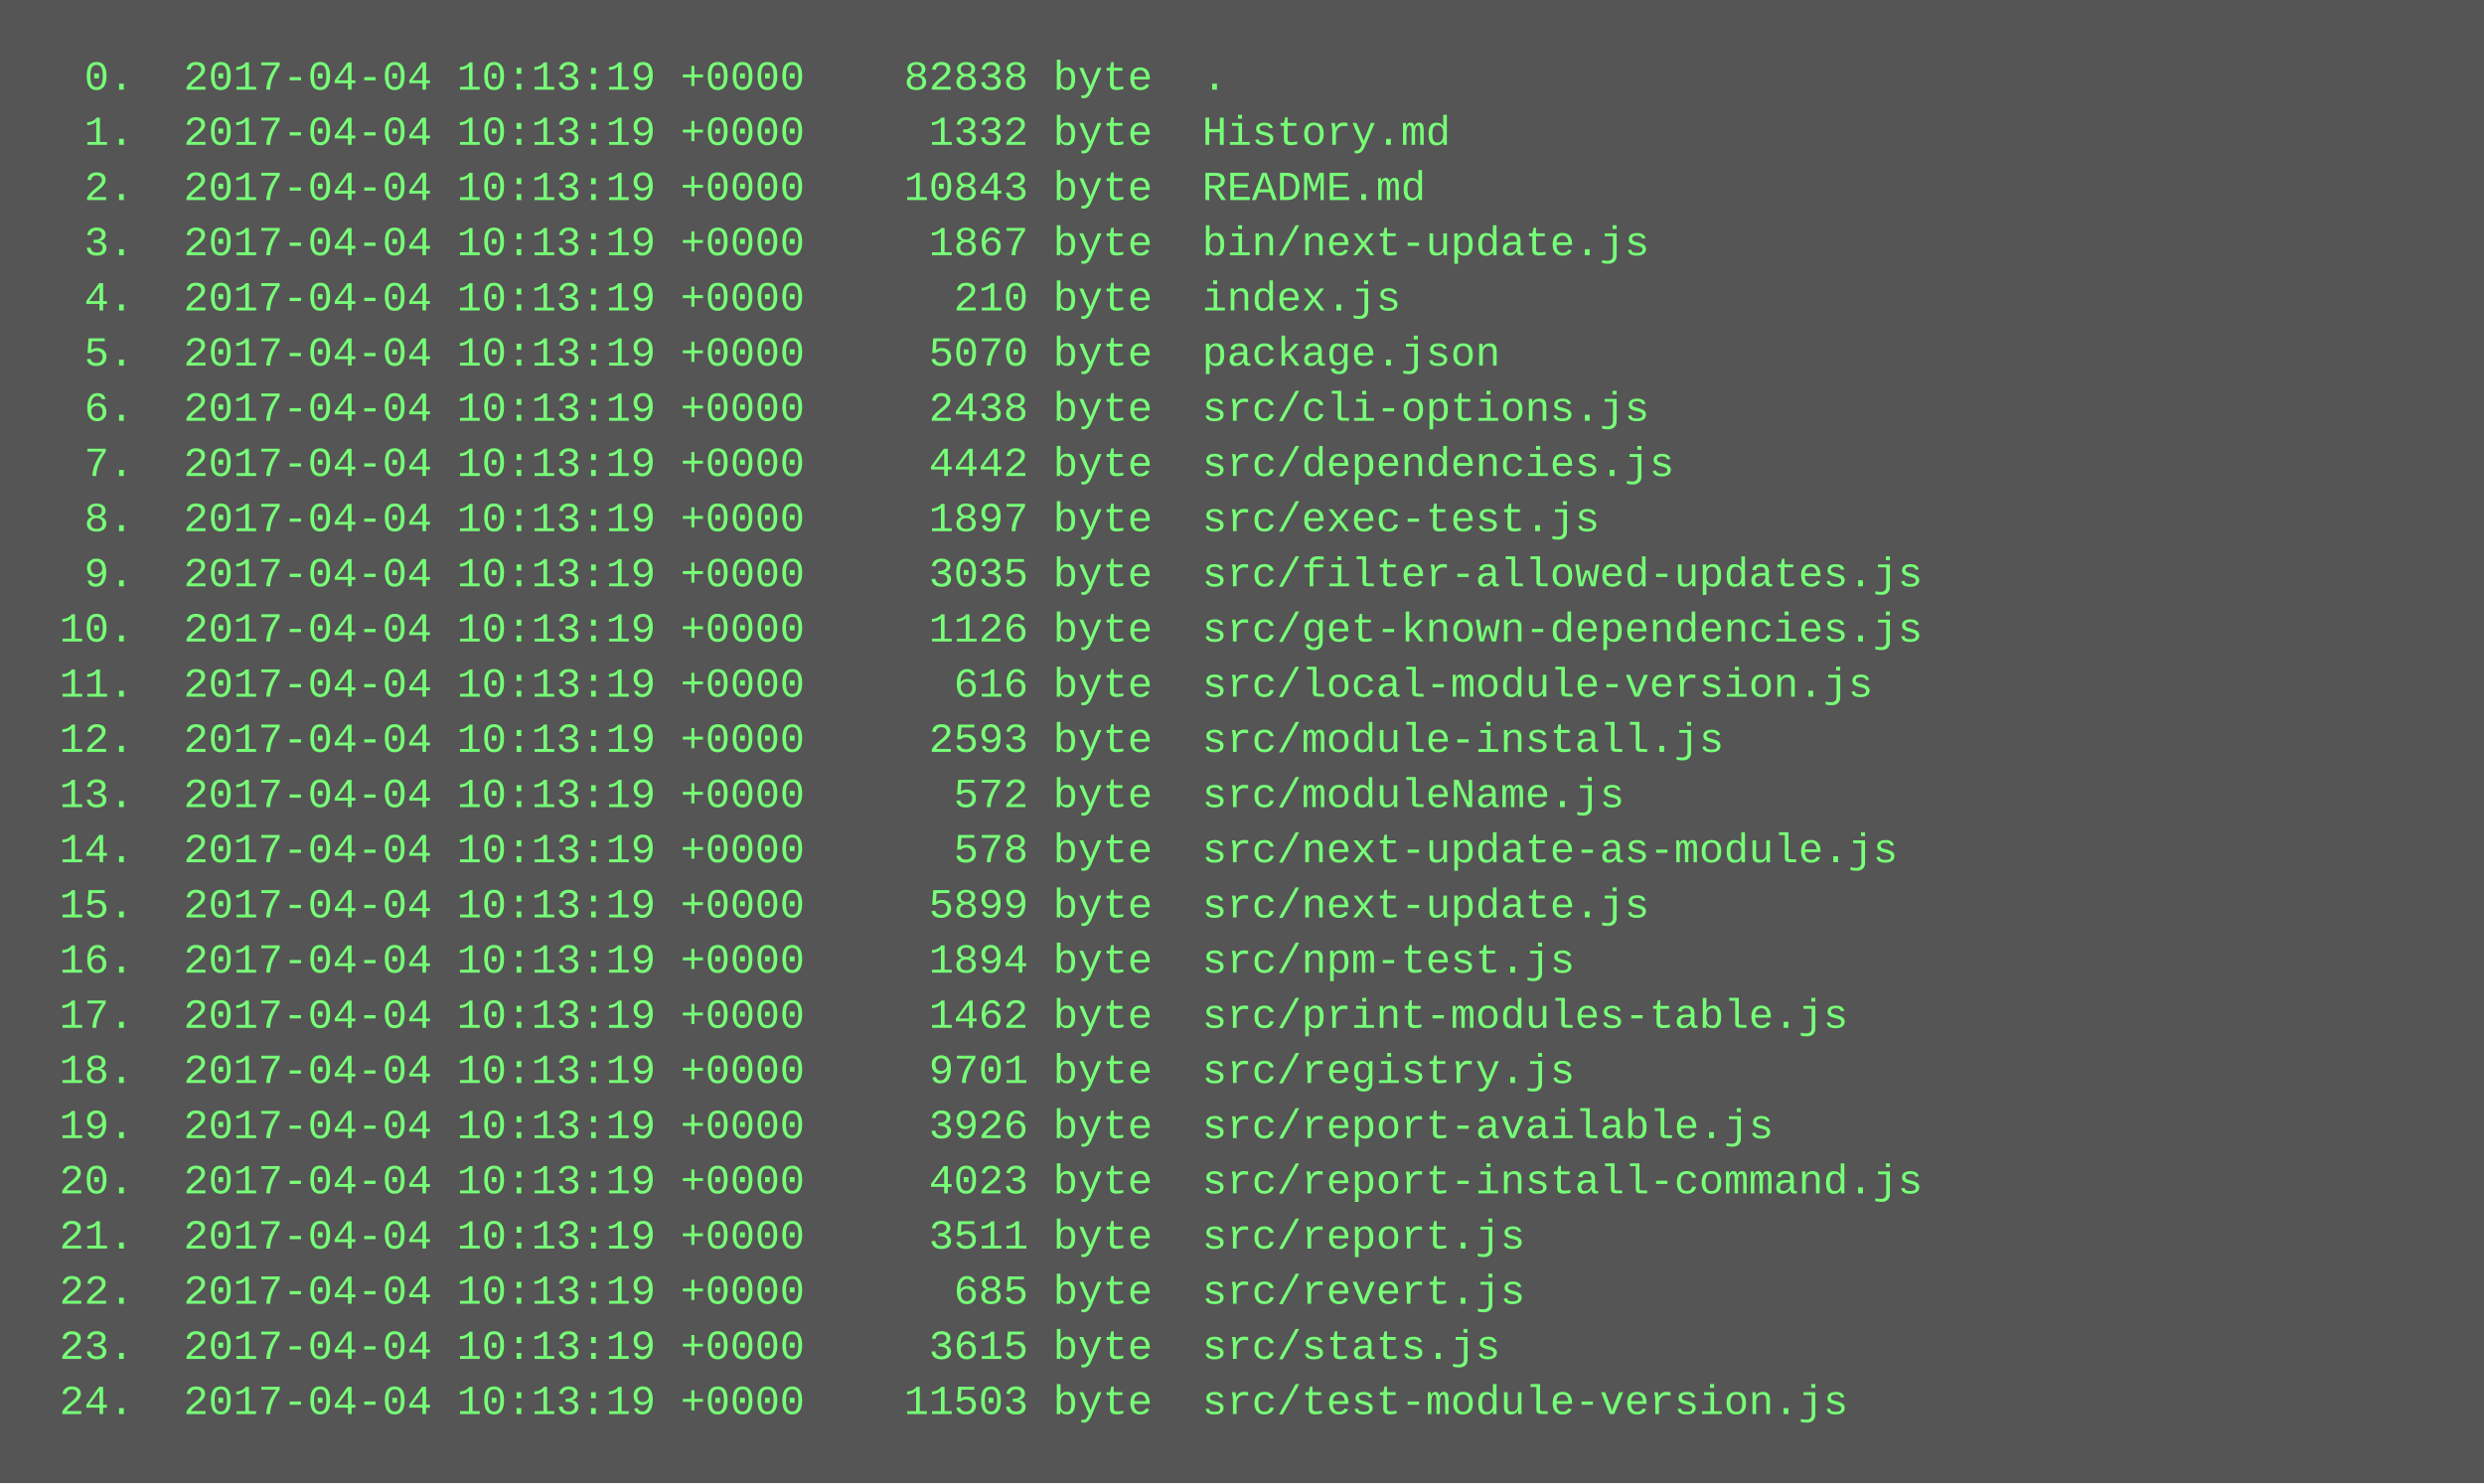
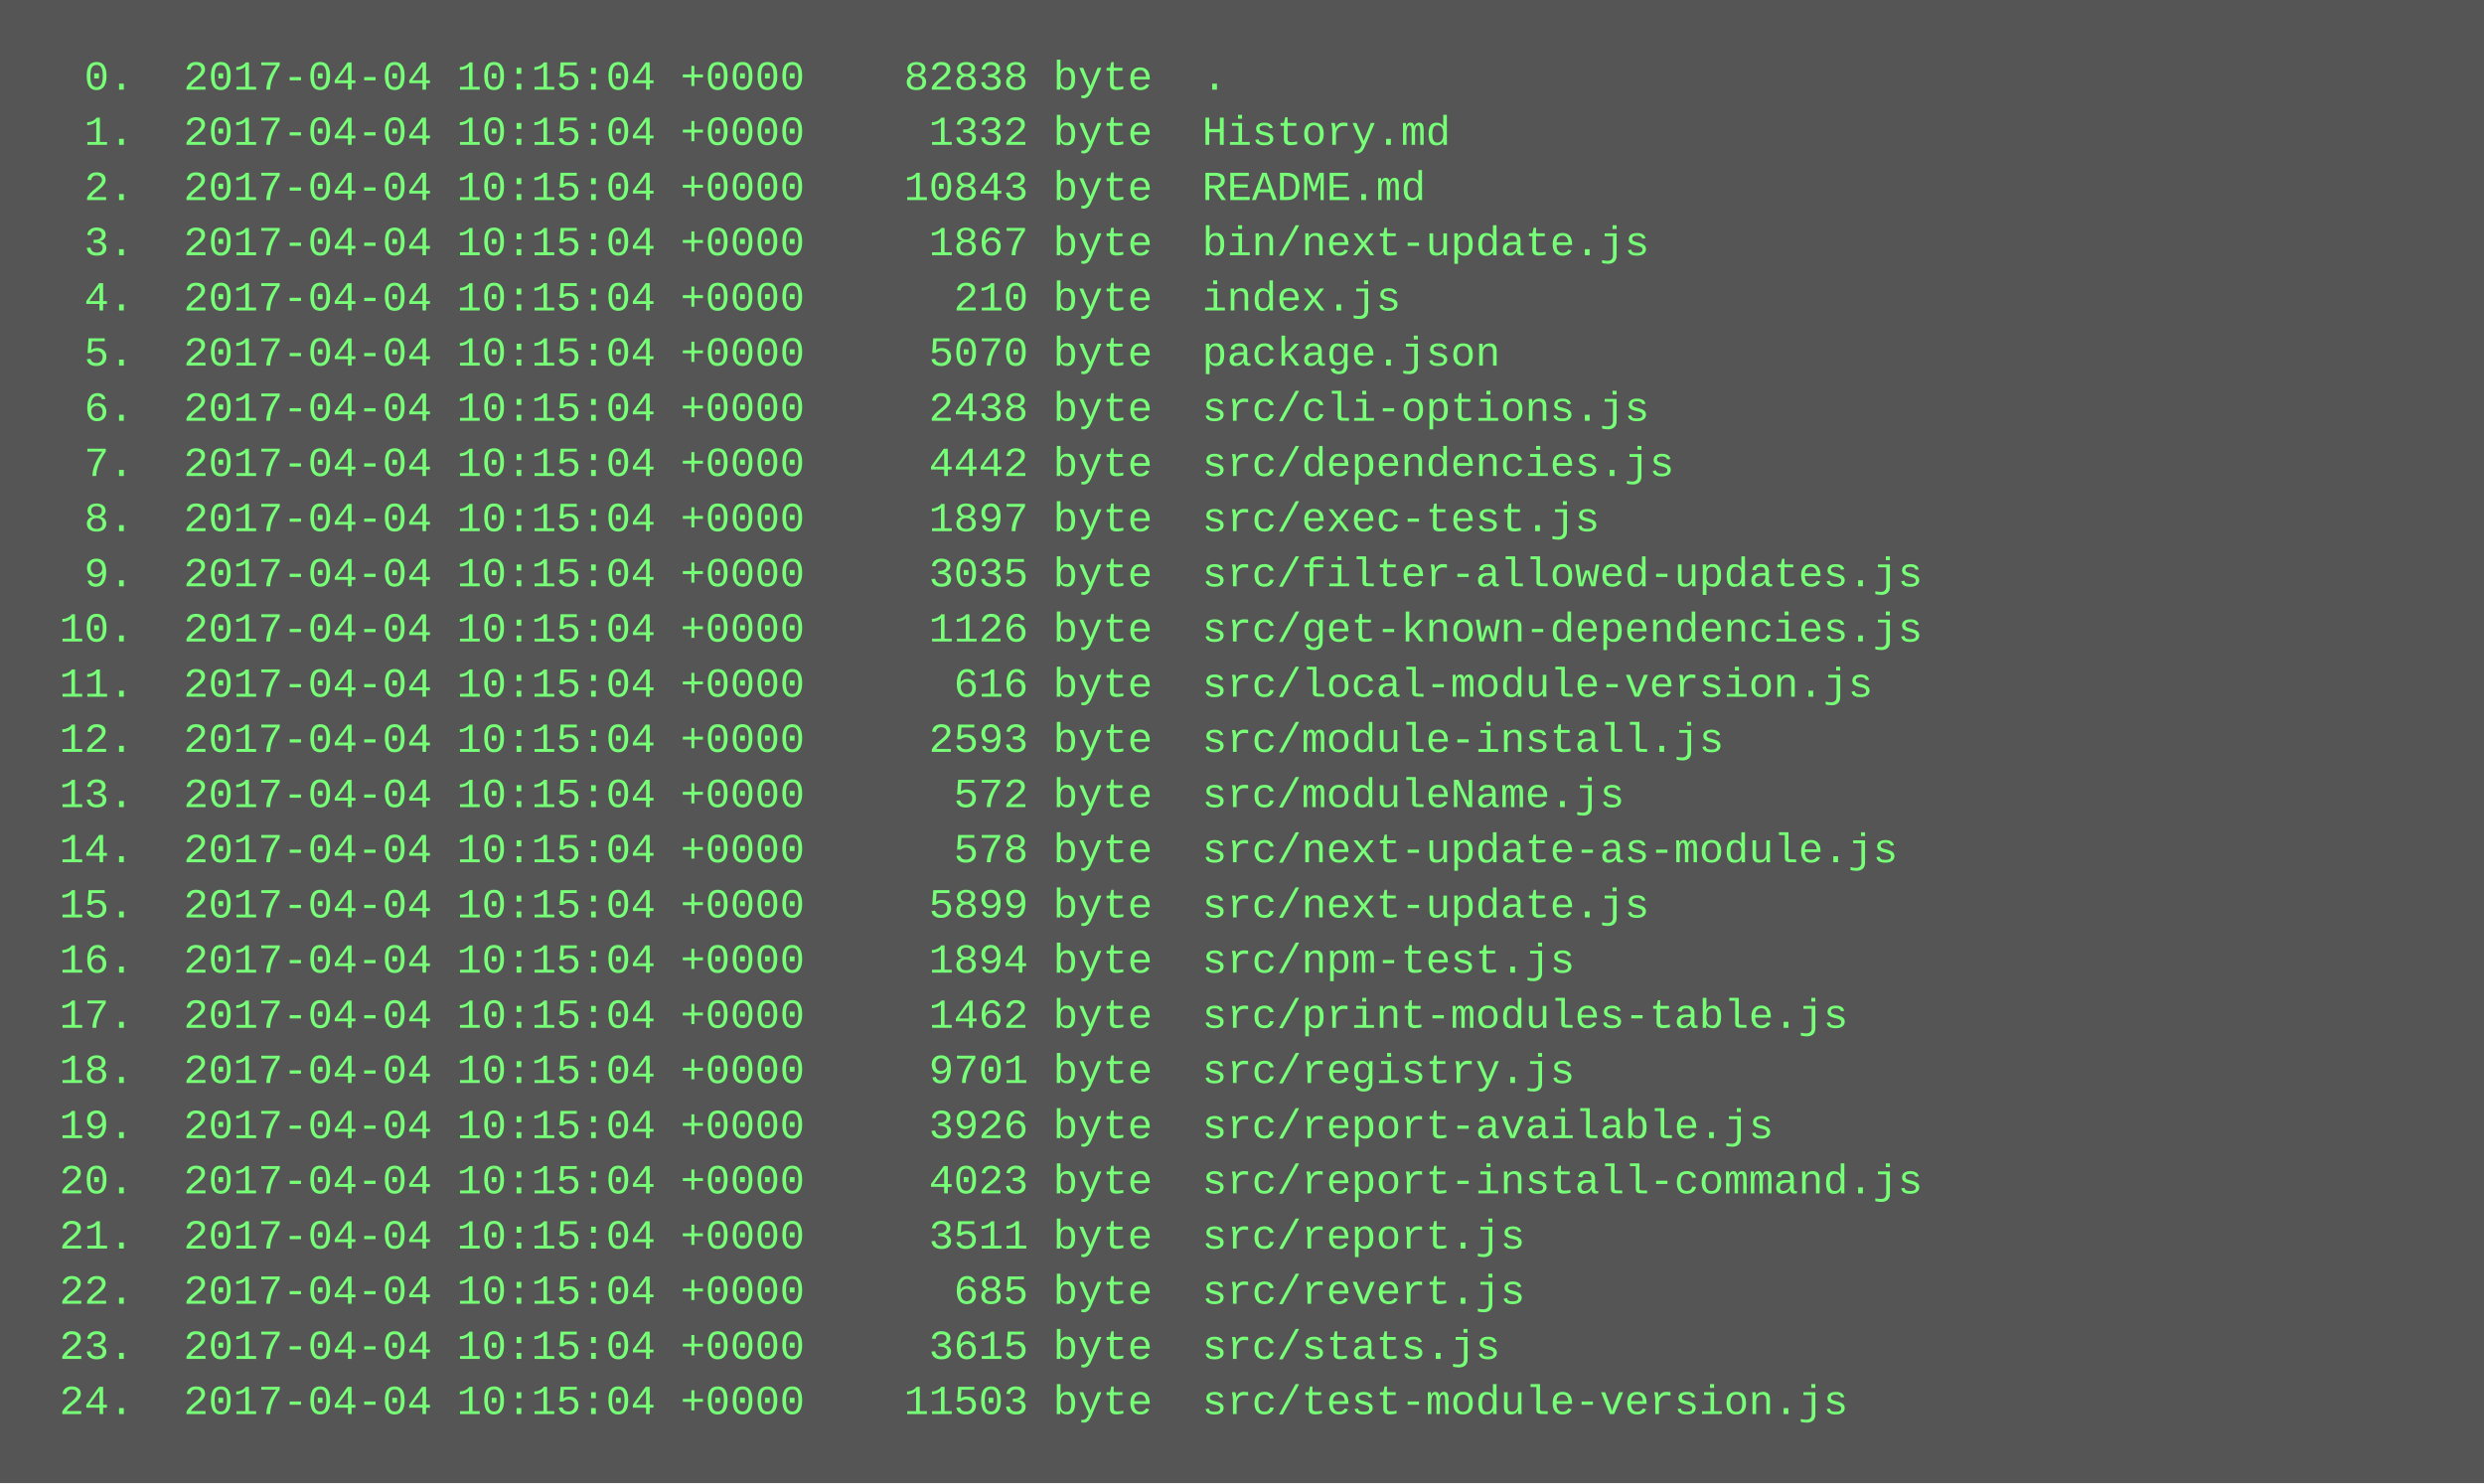
<svg xmlns="http://www.w3.org/2000/svg" height="430" width="720">
  <rect height="430" fill="#555" width="720" />
  <text fill="#7f7" font-family="Courier New" font-size="12" xml:space="preserve">
-     <tspan x="10" y="26">  0.  2017-04-04 10:13:19 +0000    82838 byte  .</tspan>
-     <tspan x="10" y="42">  1.  2017-04-04 10:13:19 +0000     1332 byte  History.md</tspan>
-     <tspan x="10" y="58">  2.  2017-04-04 10:13:19 +0000    10843 byte  README.md</tspan>
-     <tspan x="10" y="74">  3.  2017-04-04 10:13:19 +0000     1867 byte  bin/next-update.js</tspan>
-     <tspan x="10" y="90">  4.  2017-04-04 10:13:19 +0000      210 byte  index.js</tspan>
-     <tspan x="10" y="106">  5.  2017-04-04 10:13:19 +0000     5070 byte  package.json</tspan>
-     <tspan x="10" y="122">  6.  2017-04-04 10:13:19 +0000     2438 byte  src/cli-options.js</tspan>
-     <tspan x="10" y="138">  7.  2017-04-04 10:13:19 +0000     4442 byte  src/dependencies.js</tspan>
-     <tspan x="10" y="154">  8.  2017-04-04 10:13:19 +0000     1897 byte  src/exec-test.js</tspan>
-     <tspan x="10" y="170">  9.  2017-04-04 10:13:19 +0000     3035 byte  src/filter-allowed-updates.js</tspan>
-     <tspan x="10" y="186"> 10.  2017-04-04 10:13:19 +0000     1126 byte  src/get-known-dependencies.js</tspan>
-     <tspan x="10" y="202"> 11.  2017-04-04 10:13:19 +0000      616 byte  src/local-module-version.js</tspan>
-     <tspan x="10" y="218"> 12.  2017-04-04 10:13:19 +0000     2593 byte  src/module-install.js</tspan>
-     <tspan x="10" y="234"> 13.  2017-04-04 10:13:19 +0000      572 byte  src/moduleName.js</tspan>
-     <tspan x="10" y="250"> 14.  2017-04-04 10:13:19 +0000      578 byte  src/next-update-as-module.js</tspan>
-     <tspan x="10" y="266"> 15.  2017-04-04 10:13:19 +0000     5899 byte  src/next-update.js</tspan>
-     <tspan x="10" y="282"> 16.  2017-04-04 10:13:19 +0000     1894 byte  src/npm-test.js</tspan>
-     <tspan x="10" y="298"> 17.  2017-04-04 10:13:19 +0000     1462 byte  src/print-modules-table.js</tspan>
-     <tspan x="10" y="314"> 18.  2017-04-04 10:13:19 +0000     9701 byte  src/registry.js</tspan>
-     <tspan x="10" y="330"> 19.  2017-04-04 10:13:19 +0000     3926 byte  src/report-available.js</tspan>
-     <tspan x="10" y="346"> 20.  2017-04-04 10:13:19 +0000     4023 byte  src/report-install-command.js</tspan>
-     <tspan x="10" y="362"> 21.  2017-04-04 10:13:19 +0000     3511 byte  src/report.js</tspan>
-     <tspan x="10" y="378"> 22.  2017-04-04 10:13:19 +0000      685 byte  src/revert.js</tspan>
-     <tspan x="10" y="394"> 23.  2017-04-04 10:13:19 +0000     3615 byte  src/stats.js</tspan>
-     <tspan x="10" y="410"> 24.  2017-04-04 10:13:19 +0000    11503 byte  src/test-module-version.js</tspan>
+     <tspan x="10" y="26">  0.  2017-04-04 10:15:04 +0000    82838 byte  .</tspan>
+     <tspan x="10" y="42">  1.  2017-04-04 10:15:04 +0000     1332 byte  History.md</tspan>
+     <tspan x="10" y="58">  2.  2017-04-04 10:15:04 +0000    10843 byte  README.md</tspan>
+     <tspan x="10" y="74">  3.  2017-04-04 10:15:04 +0000     1867 byte  bin/next-update.js</tspan>
+     <tspan x="10" y="90">  4.  2017-04-04 10:15:04 +0000      210 byte  index.js</tspan>
+     <tspan x="10" y="106">  5.  2017-04-04 10:15:04 +0000     5070 byte  package.json</tspan>
+     <tspan x="10" y="122">  6.  2017-04-04 10:15:04 +0000     2438 byte  src/cli-options.js</tspan>
+     <tspan x="10" y="138">  7.  2017-04-04 10:15:04 +0000     4442 byte  src/dependencies.js</tspan>
+     <tspan x="10" y="154">  8.  2017-04-04 10:15:04 +0000     1897 byte  src/exec-test.js</tspan>
+     <tspan x="10" y="170">  9.  2017-04-04 10:15:04 +0000     3035 byte  src/filter-allowed-updates.js</tspan>
+     <tspan x="10" y="186"> 10.  2017-04-04 10:15:04 +0000     1126 byte  src/get-known-dependencies.js</tspan>
+     <tspan x="10" y="202"> 11.  2017-04-04 10:15:04 +0000      616 byte  src/local-module-version.js</tspan>
+     <tspan x="10" y="218"> 12.  2017-04-04 10:15:04 +0000     2593 byte  src/module-install.js</tspan>
+     <tspan x="10" y="234"> 13.  2017-04-04 10:15:04 +0000      572 byte  src/moduleName.js</tspan>
+     <tspan x="10" y="250"> 14.  2017-04-04 10:15:04 +0000      578 byte  src/next-update-as-module.js</tspan>
+     <tspan x="10" y="266"> 15.  2017-04-04 10:15:04 +0000     5899 byte  src/next-update.js</tspan>
+     <tspan x="10" y="282"> 16.  2017-04-04 10:15:04 +0000     1894 byte  src/npm-test.js</tspan>
+     <tspan x="10" y="298"> 17.  2017-04-04 10:15:04 +0000     1462 byte  src/print-modules-table.js</tspan>
+     <tspan x="10" y="314"> 18.  2017-04-04 10:15:04 +0000     9701 byte  src/registry.js</tspan>
+     <tspan x="10" y="330"> 19.  2017-04-04 10:15:04 +0000     3926 byte  src/report-available.js</tspan>
+     <tspan x="10" y="346"> 20.  2017-04-04 10:15:04 +0000     4023 byte  src/report-install-command.js</tspan>
+     <tspan x="10" y="362"> 21.  2017-04-04 10:15:04 +0000     3511 byte  src/report.js</tspan>
+     <tspan x="10" y="378"> 22.  2017-04-04 10:15:04 +0000      685 byte  src/revert.js</tspan>
+     <tspan x="10" y="394"> 23.  2017-04-04 10:15:04 +0000     3615 byte  src/stats.js</tspan>
+     <tspan x="10" y="410"> 24.  2017-04-04 10:15:04 +0000    11503 byte  src/test-module-version.js</tspan>
  </text>
</svg>
